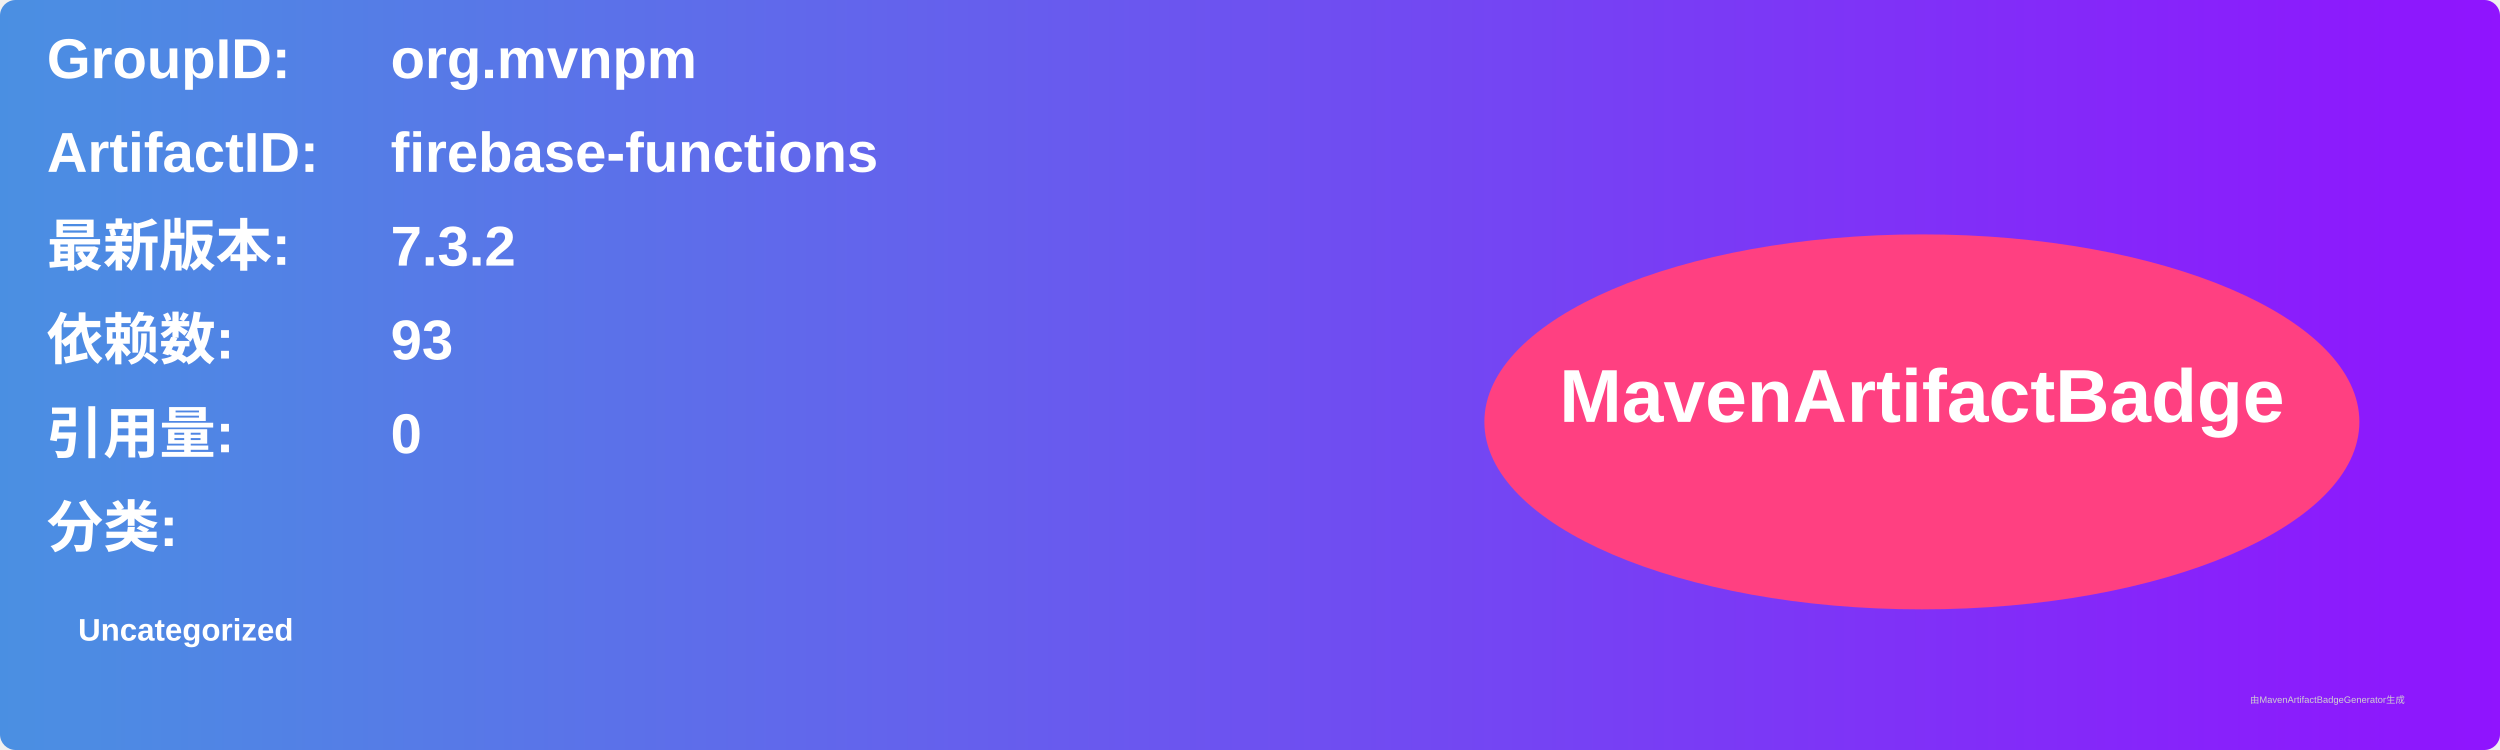
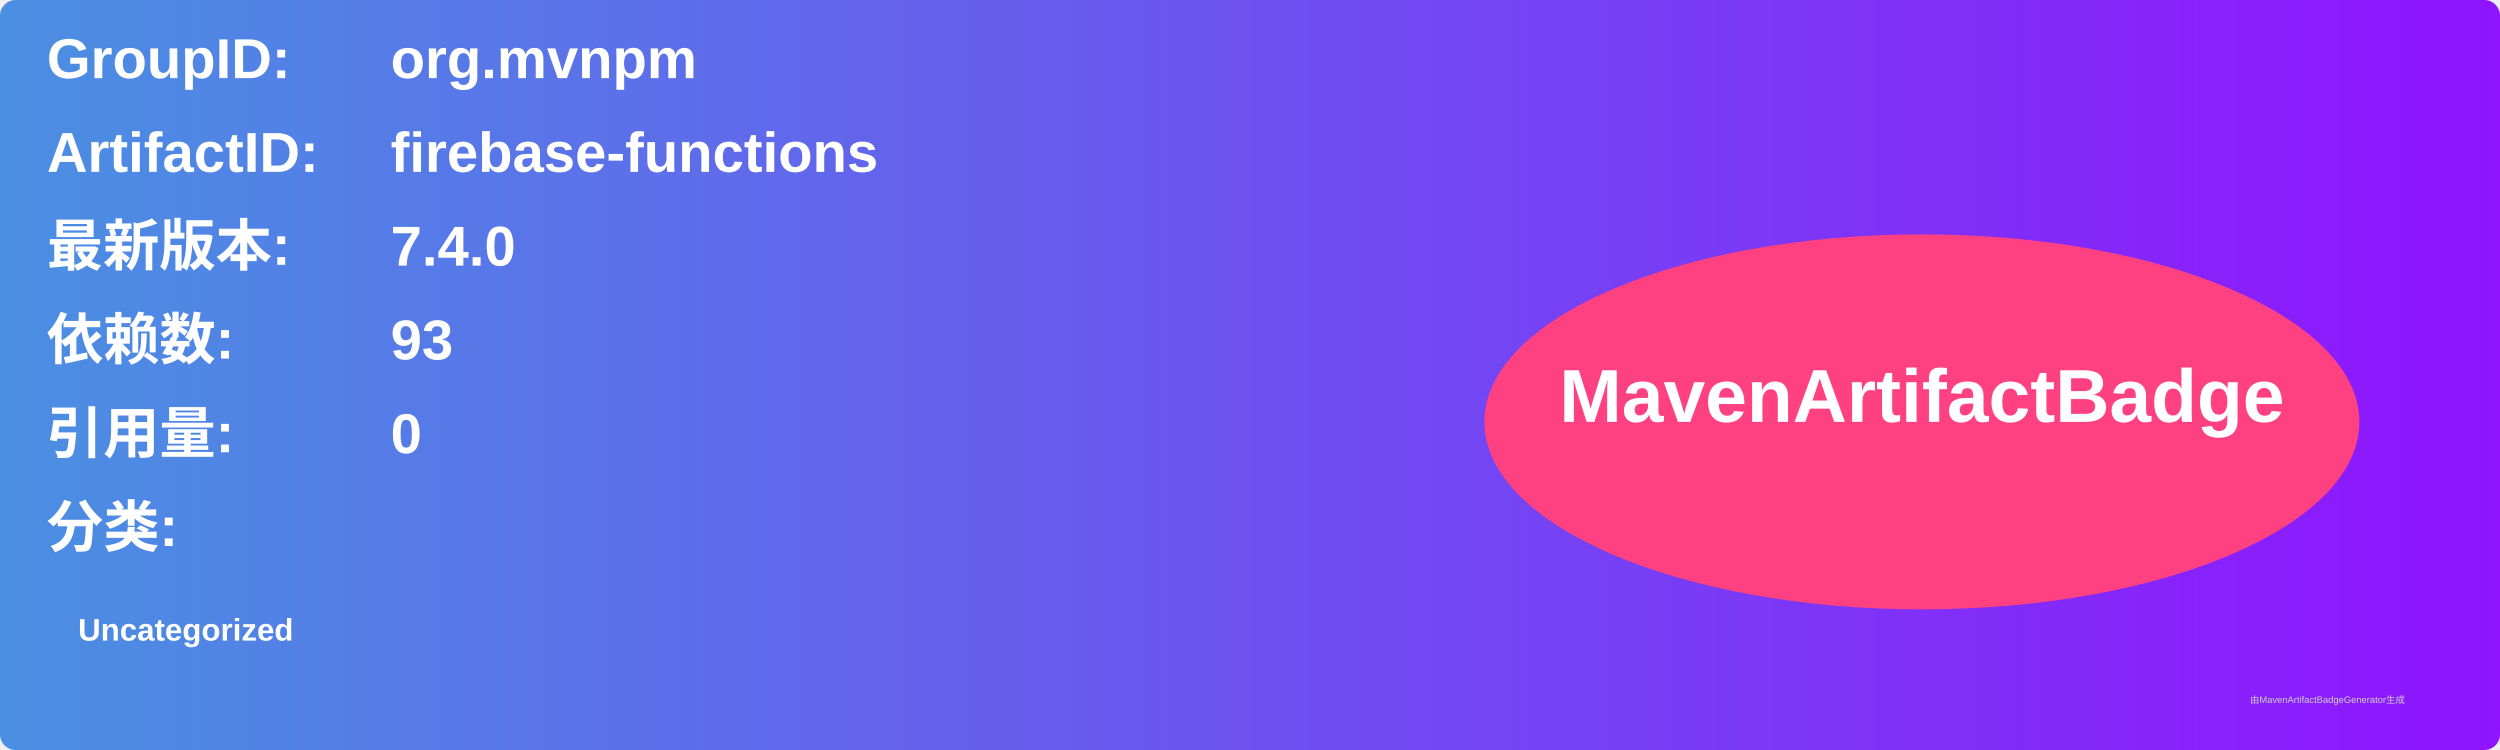
<svg xmlns="http://www.w3.org/2000/svg" width="800" height="240" viewBox="0 0 800 240">
  <linearGradient id="grad" x1="0%" y1="0%" x2="100%" y2="0%">
    <stop offset="0%" stop-color="#4a90e2" />
    <stop offset="100%" stop-color="#9013fe" />
  </linearGradient>
  <rect width="100%" height="100%" rx="5" ry="5" fill="url(#grad)" />
  <g transform="translate(15, 15)">
    <text x="0" y="10" font-family="Arial" font-size="18" fill="white" font-weight="bold" width="260">GroupID:</text>
    <text x="110" y="10" font-family="Arial" font-size="18" fill="white" font-weight="bold" width="460">org.mvnpm</text>
    <text x="0" y="40" font-family="Arial" font-size="18" fill="white" font-weight="bold" width="260">ArtifactID:</text>
    <text x="110" y="40" font-family="Arial" font-size="18" fill="white" font-weight="bold" width="460">firebase-functions</text>
    <text x="0" y="70" font-family="Arial" font-size="18" fill="white" font-weight="bold">最新版本:</text>
    <text x="110" y="70" font-family="Arial" font-size="18" fill="white" font-weight="bold">
-       <tspan font-weight="bold">7.3.2</tspan>
+       <tspan font-weight="bold">7.4.0</tspan>
    </text>
    <text x="0" y="100" font-family="Arial" font-size="18" fill="white" font-weight="bold">依赖数: </text>
    <text x="110" y="100" font-family="Arial" font-size="18" fill="white">
      <tspan font-weight="bold">93</tspan>
    </text>
    <text x="0" y="130" font-family="Arial" font-size="18" fill="white" font-weight="bold">引用量: </text>
    <text x="110" y="130" font-family="Arial" font-size="18" fill="white">
      <tspan font-weight="bold">0</tspan>
    </text>
    <text x="0" y="160" font-family="Arial" font-size="18" fill="white" font-weight="bold">分类:</text>
    <text x="10" y="190" font-family="Arial" font-size="10" fill="white">
      <tspan font-weight="bold">Uncategorized</tspan>
    </text>
    <ellipse cx="600" cy="120" rx="140" ry="60" fill="#ff4081" />
    <text x="600" y="120" text-anchor="middle" font-family="Arial" font-size="24" fill="white" font-weight="bold">MavenArtifactBadge</text>
  </g>
  <text x="720" y="225" font-family="Arial" font-size="3" fill="#d0d0d0">由MavenArtifactBadgeGenerator生成</text>
</svg>
